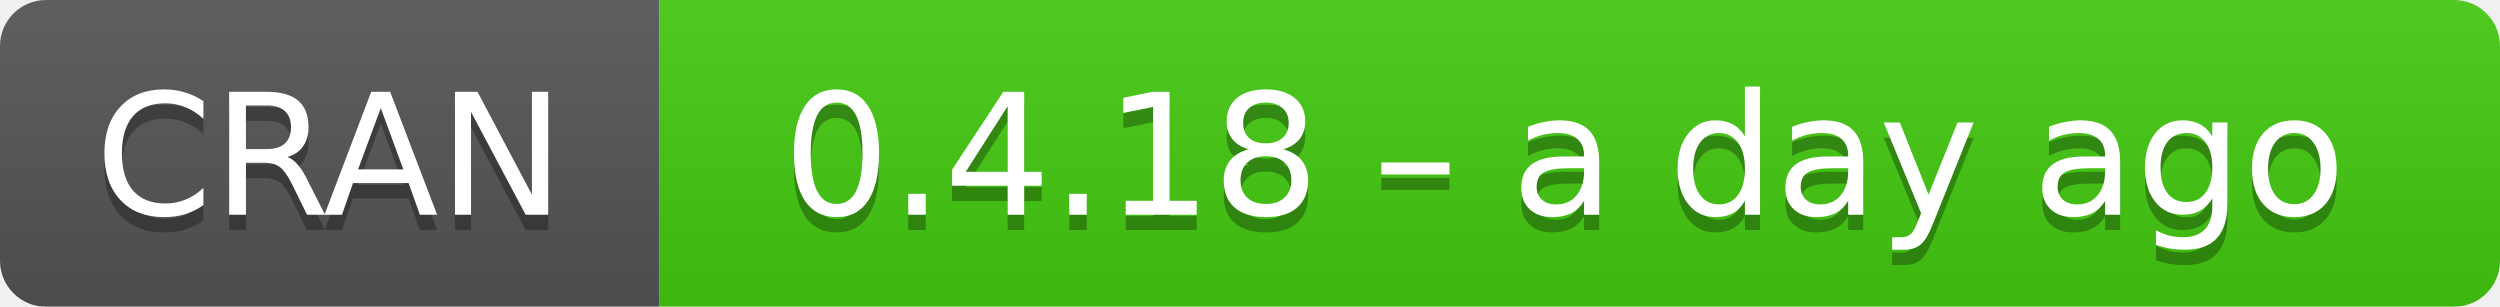
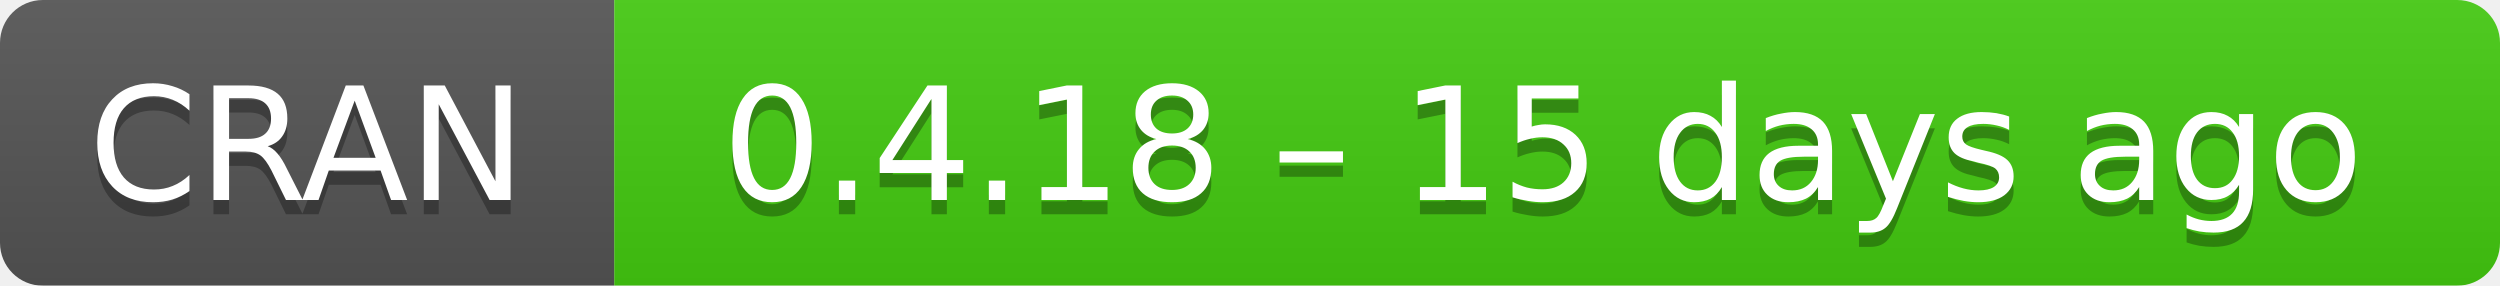
- <svg xmlns="http://www.w3.org/2000/svg" width="163" height="20" aria-label="CRAN 0.4.18 – a day ago">
+ <svg xmlns="http://www.w3.org/2000/svg" width="175" height="20" aria-label="CRAN 0.4.18 – 15 days ago">
  <linearGradient id="b" x2="0" y2="100%">
    <stop offset="0" stop-color="#bbb" stop-opacity=".1" />
    <stop offset="1" stop-opacity=".1" />
  </linearGradient>
  <mask id="a">
-     <rect width="163" height="20" rx="3" fill="#fff" />
+     <rect width="175" height="20" rx="3" fill="#fff" />
  </mask>
  <g mask="url(#a)">
    <path fill="#555" d="M0 0h43v20H0z" />
-     <path fill="#4c1" d="M43 0h141v20H43z" />
-     <path fill="url(#b)" d="M0 0h163v20H0z" />
+     <path fill="#4c1" d="M43 0h153v20H43z" />
+     <path fill="url(#b)" d="M0 0h175v20H0z" />
  </g>
  <g fill="#fff" text-anchor="middle" font-family="DejaVu Sans,Verdana,Geneva,sans-serif" font-size="11">
    <text x="21.5" y="15" fill="#010101" fill-opacity=".3">
      CRAN
    </text>
    <text x="21.5" y="14">
      CRAN
    </text>
-     <text x="102" y="15" fill="#010101" fill-opacity=".3">
-       0.4.18 – a day ago
+     <text x="108" y="15" fill="#010101" fill-opacity=".3">
+       0.4.18 – 15 days ago
    </text>
-     <text x="102" y="14">
-       0.4.18 – a day ago
+     <text x="108" y="14">
+       0.4.18 – 15 days ago
    </text>
  </g>
</svg>
